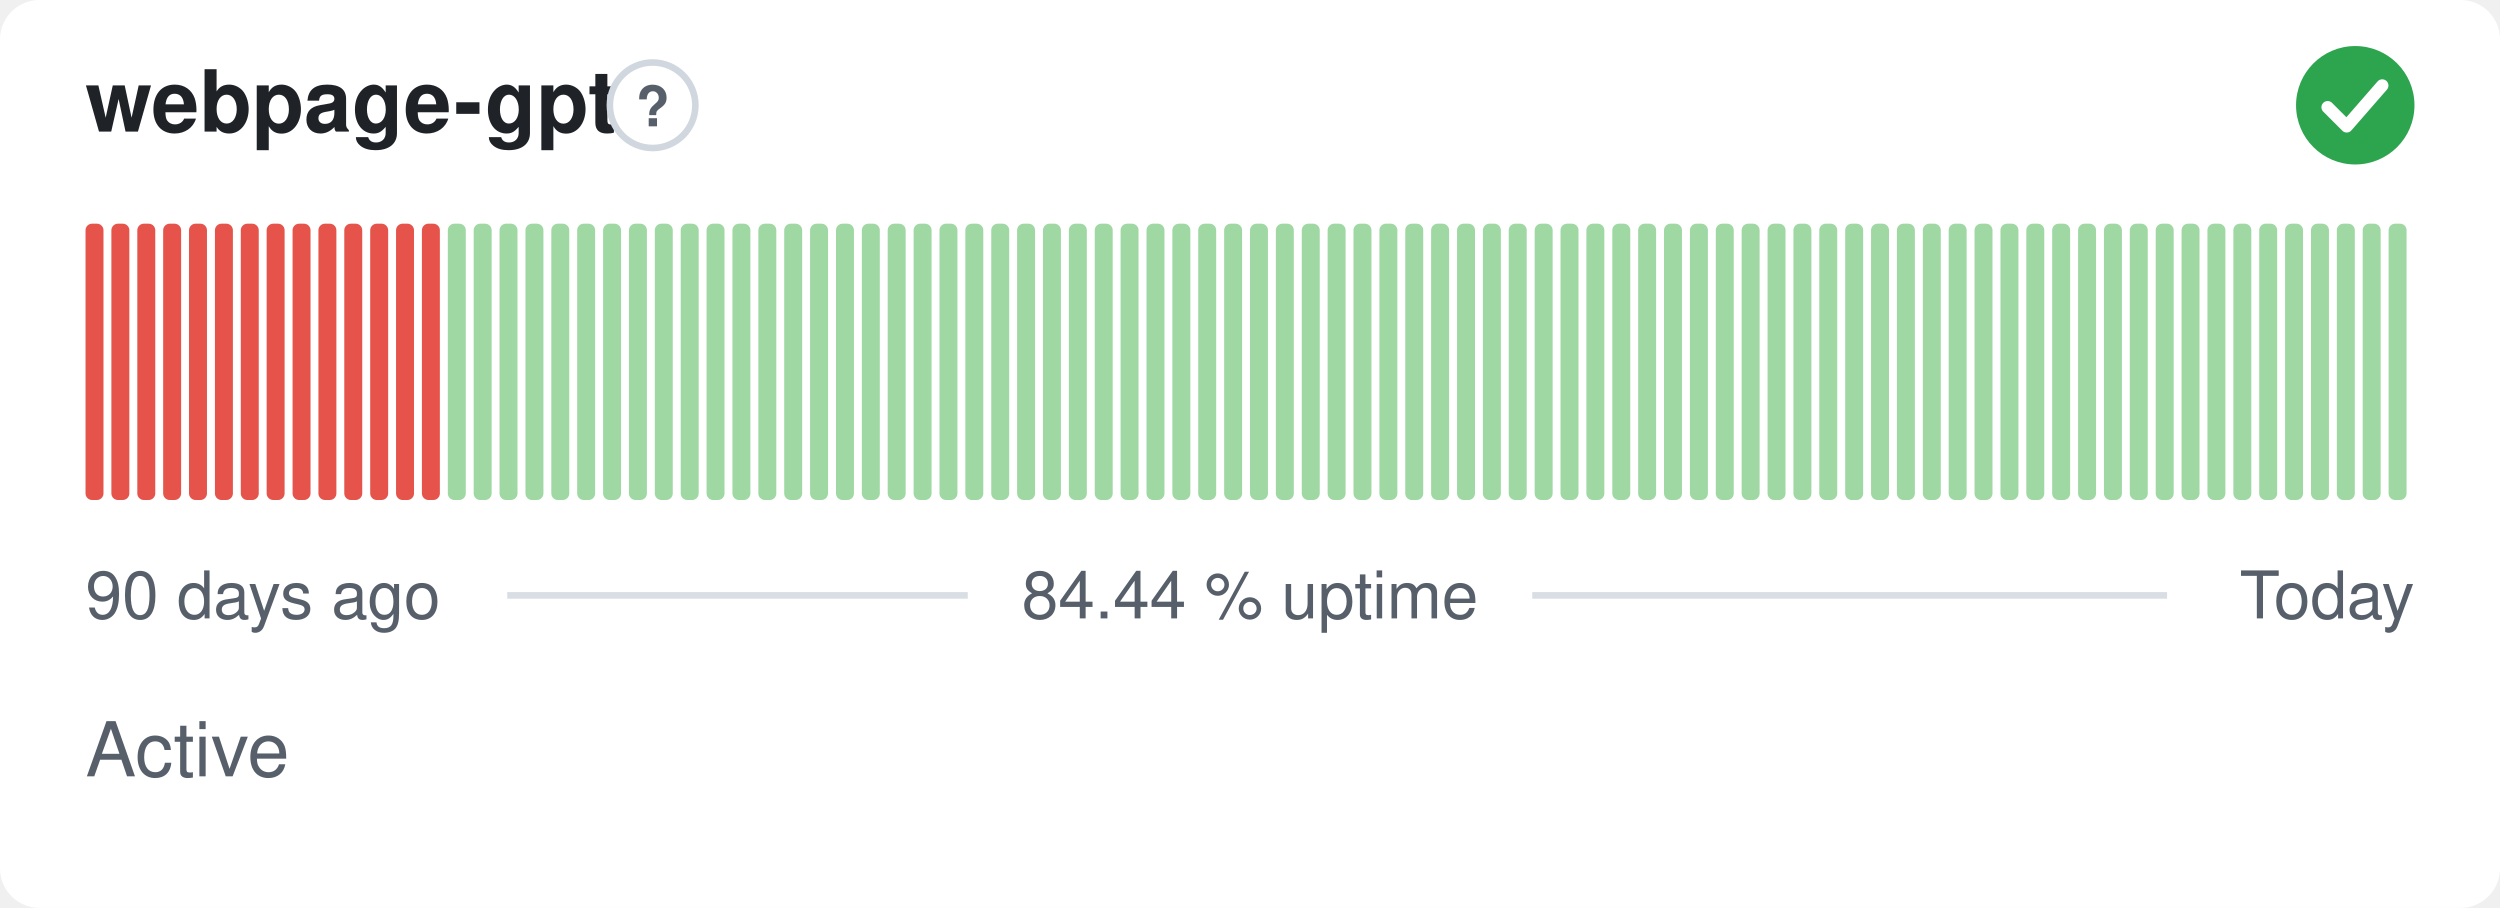
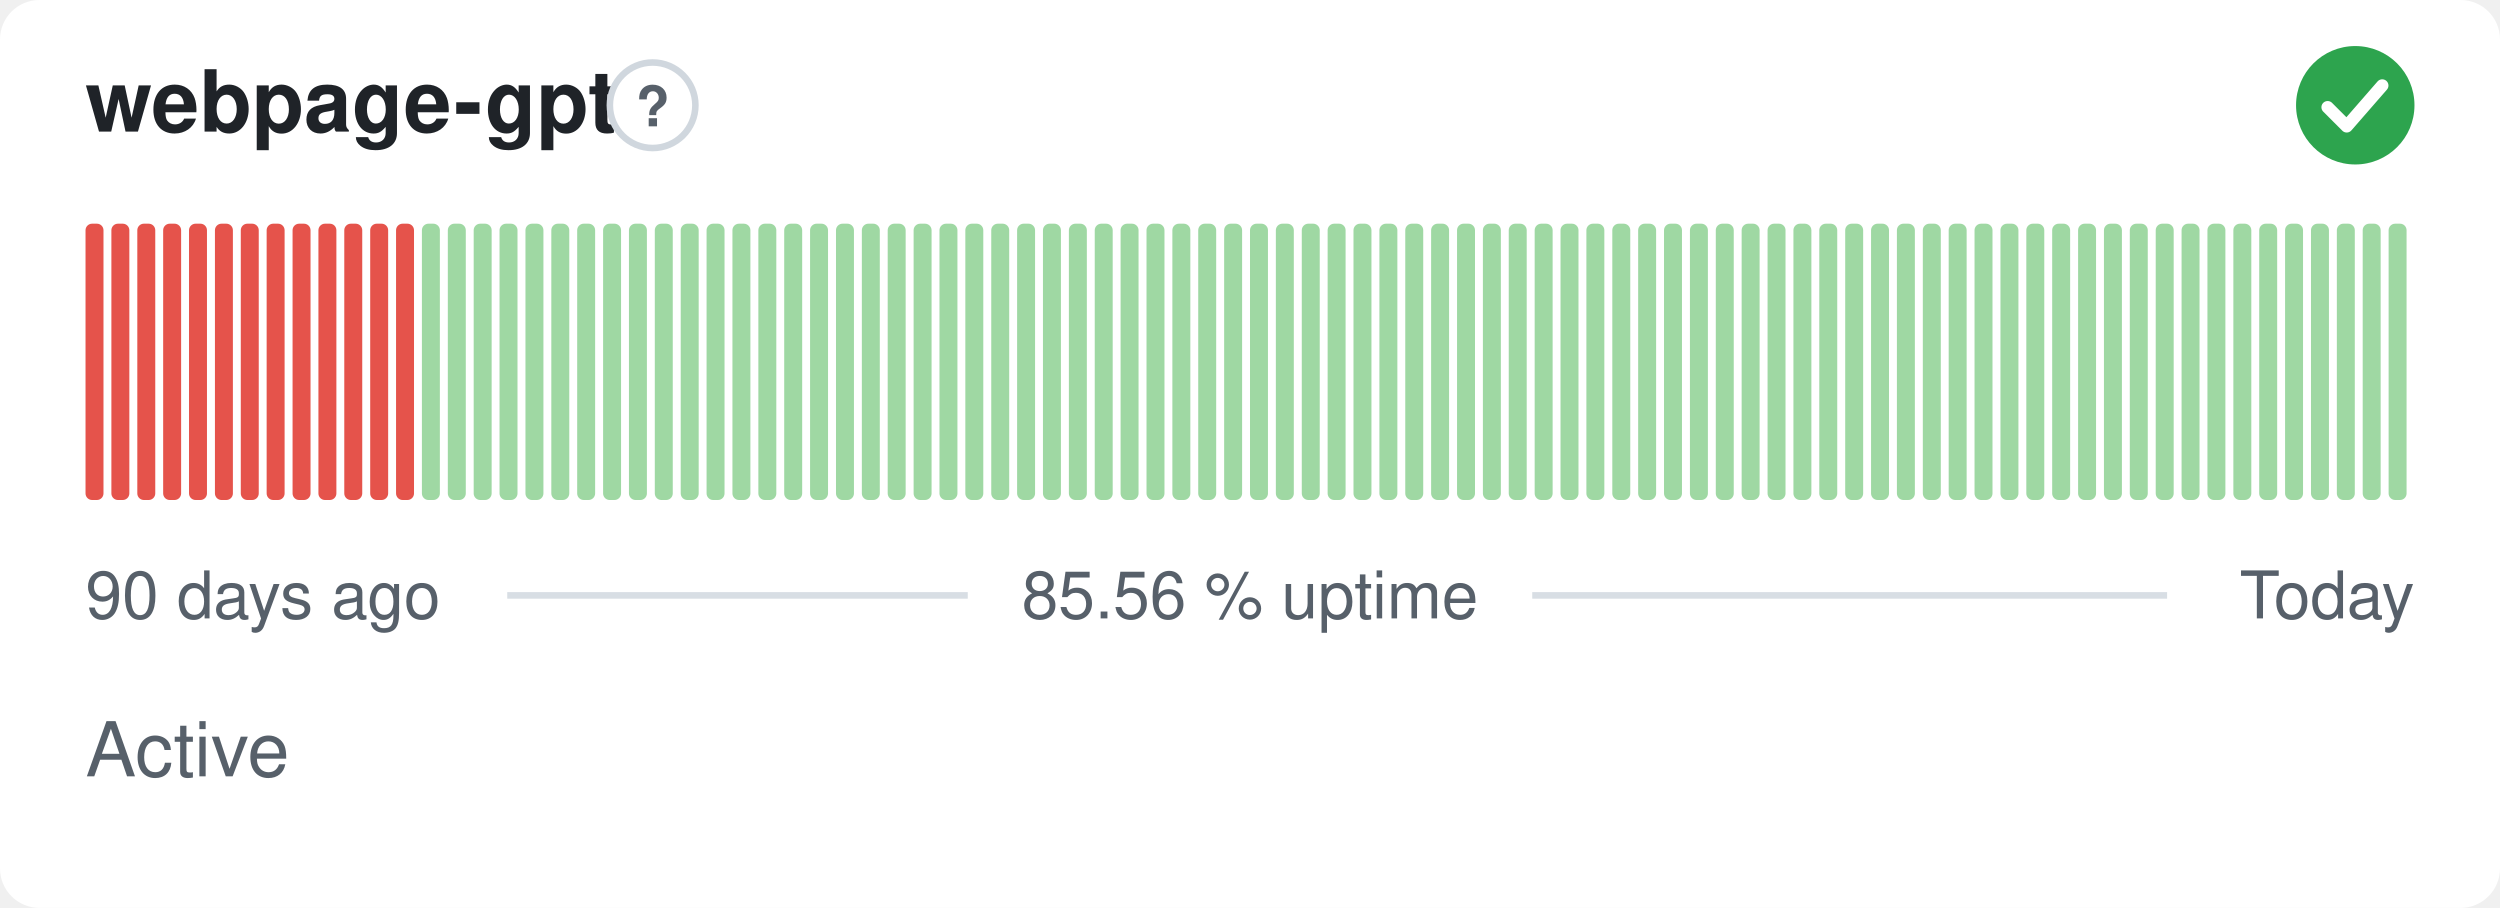
- <svg xmlns="http://www.w3.org/2000/svg" width="380" height="138" viewBox="0 0 380 138" role="img" aria-label="webpage-gpt: Active, 84.44 % uptime over the last 90 days" font-family="-apple-system,BlinkMacSystemFont,'Segoe UI',Helvetica,Arial,sans-serif">
+ <svg xmlns="http://www.w3.org/2000/svg" width="380" height="138" viewBox="0 0 380 138" role="img" aria-label="webpage-gpt: Active, 85.56 % uptime over the last 90 days" font-family="-apple-system,BlinkMacSystemFont,'Segoe UI',Helvetica,Arial,sans-serif">
  <style>
    @media (prefers-color-scheme: dark) {
      .bg { fill: #0d1117 }
      .title { fill: #e6edf3 }
      .muted { fill: #8b949e }
      .hint { stroke: #30363d }
      .rule { stroke: #30363d }
      .nodata { fill: #21262d }
    }
  </style>
  <rect class="bg" width="380" height="138" rx="6" fill="#ffffff" />
  <text class="title" x="13" y="20" font-size="13" font-weight="600" fill="#1f2328">webpage-gpt</text>
  <circle class="hint" cx="99.2" cy="16" r="6.5" fill="none" stroke="#d0d7de" stroke-width="1" />
  <text class="muted" x="99.2" y="19.2" text-anchor="middle" font-size="8.5" font-weight="700" fill="#57606a">?</text>
  <circle cx="358" cy="16" r="9" fill="#2da44e" />
  <path d="M353.80 16.30l2.90 2.90 5.40 -6.20" fill="none" stroke="#fff" stroke-width="1.89" stroke-linecap="round" stroke-linejoin="round" />
  <rect x="13.00" y="34.00" width="2.73" height="42.00" rx="1" fill="#e5534b" />
  <rect x="16.93" y="34.00" width="2.73" height="42.00" rx="1" fill="#e5534b" />
  <rect x="20.87" y="34.00" width="2.73" height="42.00" rx="1" fill="#e5534b" />
  <rect x="24.80" y="34.00" width="2.73" height="42.00" rx="1" fill="#e5534b" />
  <rect x="28.73" y="34.00" width="2.73" height="42.00" rx="1" fill="#e5534b" />
  <rect x="32.67" y="34.00" width="2.73" height="42.00" rx="1" fill="#e5534b" />
  <rect x="36.60" y="34.00" width="2.73" height="42.00" rx="1" fill="#e5534b" />
  <rect x="40.53" y="34.00" width="2.73" height="42.00" rx="1" fill="#e5534b" />
  <rect x="44.47" y="34.00" width="2.73" height="42.00" rx="1" fill="#e5534b" />
  <rect x="48.40" y="34.00" width="2.73" height="42.00" rx="1" fill="#e5534b" />
  <rect x="52.33" y="34.00" width="2.73" height="42.00" rx="1" fill="#e5534b" />
  <rect x="56.27" y="34.00" width="2.73" height="42.00" rx="1" fill="#e5534b" />
  <rect x="60.20" y="34.00" width="2.73" height="42.00" rx="1" fill="#e5534b" />
-   <rect x="64.13" y="34.00" width="2.73" height="42.00" rx="1" fill="#e5534b" />
+   <rect x="64.13" y="34.00" width="2.73" height="42.00" rx="1" fill="#9fd8a3" />
  <rect x="68.07" y="34.00" width="2.73" height="42.00" rx="1" fill="#9fd8a3" />
  <rect x="72.00" y="34.00" width="2.73" height="42.00" rx="1" fill="#9fd8a3" />
  <rect x="75.93" y="34.00" width="2.73" height="42.00" rx="1" fill="#9fd8a3" />
  <rect x="79.87" y="34.00" width="2.73" height="42.00" rx="1" fill="#9fd8a3" />
  <rect x="83.80" y="34.00" width="2.73" height="42.00" rx="1" fill="#9fd8a3" />
  <rect x="87.73" y="34.00" width="2.73" height="42.00" rx="1" fill="#9fd8a3" />
  <rect x="91.67" y="34.00" width="2.73" height="42.00" rx="1" fill="#9fd8a3" />
  <rect x="95.60" y="34.00" width="2.73" height="42.00" rx="1" fill="#9fd8a3" />
  <rect x="99.53" y="34.00" width="2.73" height="42.00" rx="1" fill="#9fd8a3" />
  <rect x="103.47" y="34.00" width="2.73" height="42.00" rx="1" fill="#9fd8a3" />
  <rect x="107.40" y="34.00" width="2.73" height="42.00" rx="1" fill="#9fd8a3" />
  <rect x="111.33" y="34.00" width="2.73" height="42.00" rx="1" fill="#9fd8a3" />
  <rect x="115.27" y="34.00" width="2.73" height="42.00" rx="1" fill="#9fd8a3" />
  <rect x="119.20" y="34.00" width="2.73" height="42.00" rx="1" fill="#9fd8a3" />
  <rect x="123.13" y="34.00" width="2.73" height="42.00" rx="1" fill="#9fd8a3" />
  <rect x="127.07" y="34.00" width="2.73" height="42.00" rx="1" fill="#9fd8a3" />
  <rect x="131.00" y="34.00" width="2.73" height="42.00" rx="1" fill="#9fd8a3" />
  <rect x="134.93" y="34.00" width="2.73" height="42.00" rx="1" fill="#9fd8a3" />
  <rect x="138.87" y="34.00" width="2.73" height="42.00" rx="1" fill="#9fd8a3" />
  <rect x="142.80" y="34.00" width="2.73" height="42.00" rx="1" fill="#9fd8a3" />
  <rect x="146.73" y="34.00" width="2.73" height="42.00" rx="1" fill="#9fd8a3" />
  <rect x="150.67" y="34.00" width="2.73" height="42.00" rx="1" fill="#9fd8a3" />
  <rect x="154.60" y="34.00" width="2.73" height="42.00" rx="1" fill="#9fd8a3" />
  <rect x="158.53" y="34.00" width="2.73" height="42.00" rx="1" fill="#9fd8a3" />
  <rect x="162.47" y="34.00" width="2.73" height="42.00" rx="1" fill="#9fd8a3" />
  <rect x="166.40" y="34.00" width="2.73" height="42.00" rx="1" fill="#9fd8a3" />
  <rect x="170.33" y="34.00" width="2.73" height="42.00" rx="1" fill="#9fd8a3" />
  <rect x="174.27" y="34.00" width="2.73" height="42.00" rx="1" fill="#9fd8a3" />
  <rect x="178.20" y="34.00" width="2.73" height="42.00" rx="1" fill="#9fd8a3" />
  <rect x="182.13" y="34.00" width="2.73" height="42.00" rx="1" fill="#9fd8a3" />
  <rect x="186.07" y="34.00" width="2.73" height="42.00" rx="1" fill="#9fd8a3" />
  <rect x="190.00" y="34.00" width="2.73" height="42.00" rx="1" fill="#9fd8a3" />
  <rect x="193.93" y="34.00" width="2.73" height="42.00" rx="1" fill="#9fd8a3" />
  <rect x="197.87" y="34.00" width="2.73" height="42.00" rx="1" fill="#9fd8a3" />
  <rect x="201.80" y="34.00" width="2.73" height="42.00" rx="1" fill="#9fd8a3" />
  <rect x="205.73" y="34.00" width="2.73" height="42.00" rx="1" fill="#9fd8a3" />
  <rect x="209.67" y="34.00" width="2.73" height="42.00" rx="1" fill="#9fd8a3" />
  <rect x="213.60" y="34.00" width="2.73" height="42.00" rx="1" fill="#9fd8a3" />
  <rect x="217.53" y="34.00" width="2.73" height="42.00" rx="1" fill="#9fd8a3" />
  <rect x="221.47" y="34.00" width="2.73" height="42.00" rx="1" fill="#9fd8a3" />
  <rect x="225.40" y="34.00" width="2.73" height="42.00" rx="1" fill="#9fd8a3" />
  <rect x="229.33" y="34.00" width="2.73" height="42.00" rx="1" fill="#9fd8a3" />
  <rect x="233.27" y="34.00" width="2.73" height="42.00" rx="1" fill="#9fd8a3" />
  <rect x="237.20" y="34.00" width="2.73" height="42.00" rx="1" fill="#9fd8a3" />
  <rect x="241.13" y="34.00" width="2.73" height="42.00" rx="1" fill="#9fd8a3" />
  <rect x="245.07" y="34.00" width="2.73" height="42.00" rx="1" fill="#9fd8a3" />
  <rect x="249.00" y="34.00" width="2.73" height="42.00" rx="1" fill="#9fd8a3" />
  <rect x="252.93" y="34.00" width="2.73" height="42.00" rx="1" fill="#9fd8a3" />
  <rect x="256.87" y="34.00" width="2.73" height="42.00" rx="1" fill="#9fd8a3" />
  <rect x="260.80" y="34.00" width="2.73" height="42.00" rx="1" fill="#9fd8a3" />
  <rect x="264.73" y="34.00" width="2.73" height="42.00" rx="1" fill="#9fd8a3" />
  <rect x="268.67" y="34.00" width="2.73" height="42.00" rx="1" fill="#9fd8a3" />
  <rect x="272.60" y="34.00" width="2.73" height="42.00" rx="1" fill="#9fd8a3" />
  <rect x="276.53" y="34.00" width="2.73" height="42.00" rx="1" fill="#9fd8a3" />
  <rect x="280.47" y="34.00" width="2.73" height="42.00" rx="1" fill="#9fd8a3" />
  <rect x="284.40" y="34.00" width="2.73" height="42.00" rx="1" fill="#9fd8a3" />
  <rect x="288.33" y="34.00" width="2.73" height="42.00" rx="1" fill="#9fd8a3" />
  <rect x="292.27" y="34.00" width="2.73" height="42.00" rx="1" fill="#9fd8a3" />
  <rect x="296.20" y="34.00" width="2.73" height="42.00" rx="1" fill="#9fd8a3" />
  <rect x="300.13" y="34.00" width="2.73" height="42.00" rx="1" fill="#9fd8a3" />
  <rect x="304.07" y="34.00" width="2.73" height="42.00" rx="1" fill="#9fd8a3" />
  <rect x="308.00" y="34.00" width="2.73" height="42.00" rx="1" fill="#9fd8a3" />
  <rect x="311.93" y="34.00" width="2.73" height="42.00" rx="1" fill="#9fd8a3" />
  <rect x="315.87" y="34.00" width="2.73" height="42.00" rx="1" fill="#9fd8a3" />
  <rect x="319.80" y="34.00" width="2.73" height="42.00" rx="1" fill="#9fd8a3" />
  <rect x="323.73" y="34.00" width="2.73" height="42.00" rx="1" fill="#9fd8a3" />
  <rect x="327.67" y="34.00" width="2.73" height="42.00" rx="1" fill="#9fd8a3" />
  <rect x="331.60" y="34.00" width="2.73" height="42.00" rx="1" fill="#9fd8a3" />
  <rect x="335.53" y="34.00" width="2.73" height="42.00" rx="1" fill="#9fd8a3" />
  <rect x="339.47" y="34.00" width="2.73" height="42.00" rx="1" fill="#9fd8a3" />
  <rect x="343.40" y="34.00" width="2.73" height="42.00" rx="1" fill="#9fd8a3" />
  <rect x="347.33" y="34.00" width="2.73" height="42.00" rx="1" fill="#9fd8a3" />
  <rect x="351.27" y="34.00" width="2.73" height="42.00" rx="1" fill="#9fd8a3" />
  <rect x="355.20" y="34.00" width="2.73" height="42.00" rx="1" fill="#9fd8a3" />
  <rect x="359.13" y="34.00" width="2.73" height="42.00" rx="1" fill="#9fd8a3" />
  <rect x="363.07" y="34.00" width="2.73" height="42.00" rx="1" fill="#9fd8a3" />
  <text class="muted" x="13" y="94" font-size="10" fill="#57606a">90 days ago</text>
-   <text class="muted" x="190" y="94" text-anchor="middle" font-size="10" fill="#57606a">84.44 % uptime</text>
+   <text class="muted" x="190" y="94" text-anchor="middle" font-size="10" fill="#57606a">85.56 % uptime</text>
  <text class="muted" x="367" y="94" text-anchor="end" font-size="10" fill="#57606a">Today</text>
  <line class="rule" x1="77.1" y1="90.5" x2="147.1" y2="90.5" stroke="#d8dee4" stroke-width="1" />
  <line class="rule" x1="232.9" y1="90.5" x2="329.4" y2="90.5" stroke="#d8dee4" stroke-width="1" />
  <text class="muted" x="13" y="118" font-size="11.5" fill="#57606a">Active</text>
</svg>
